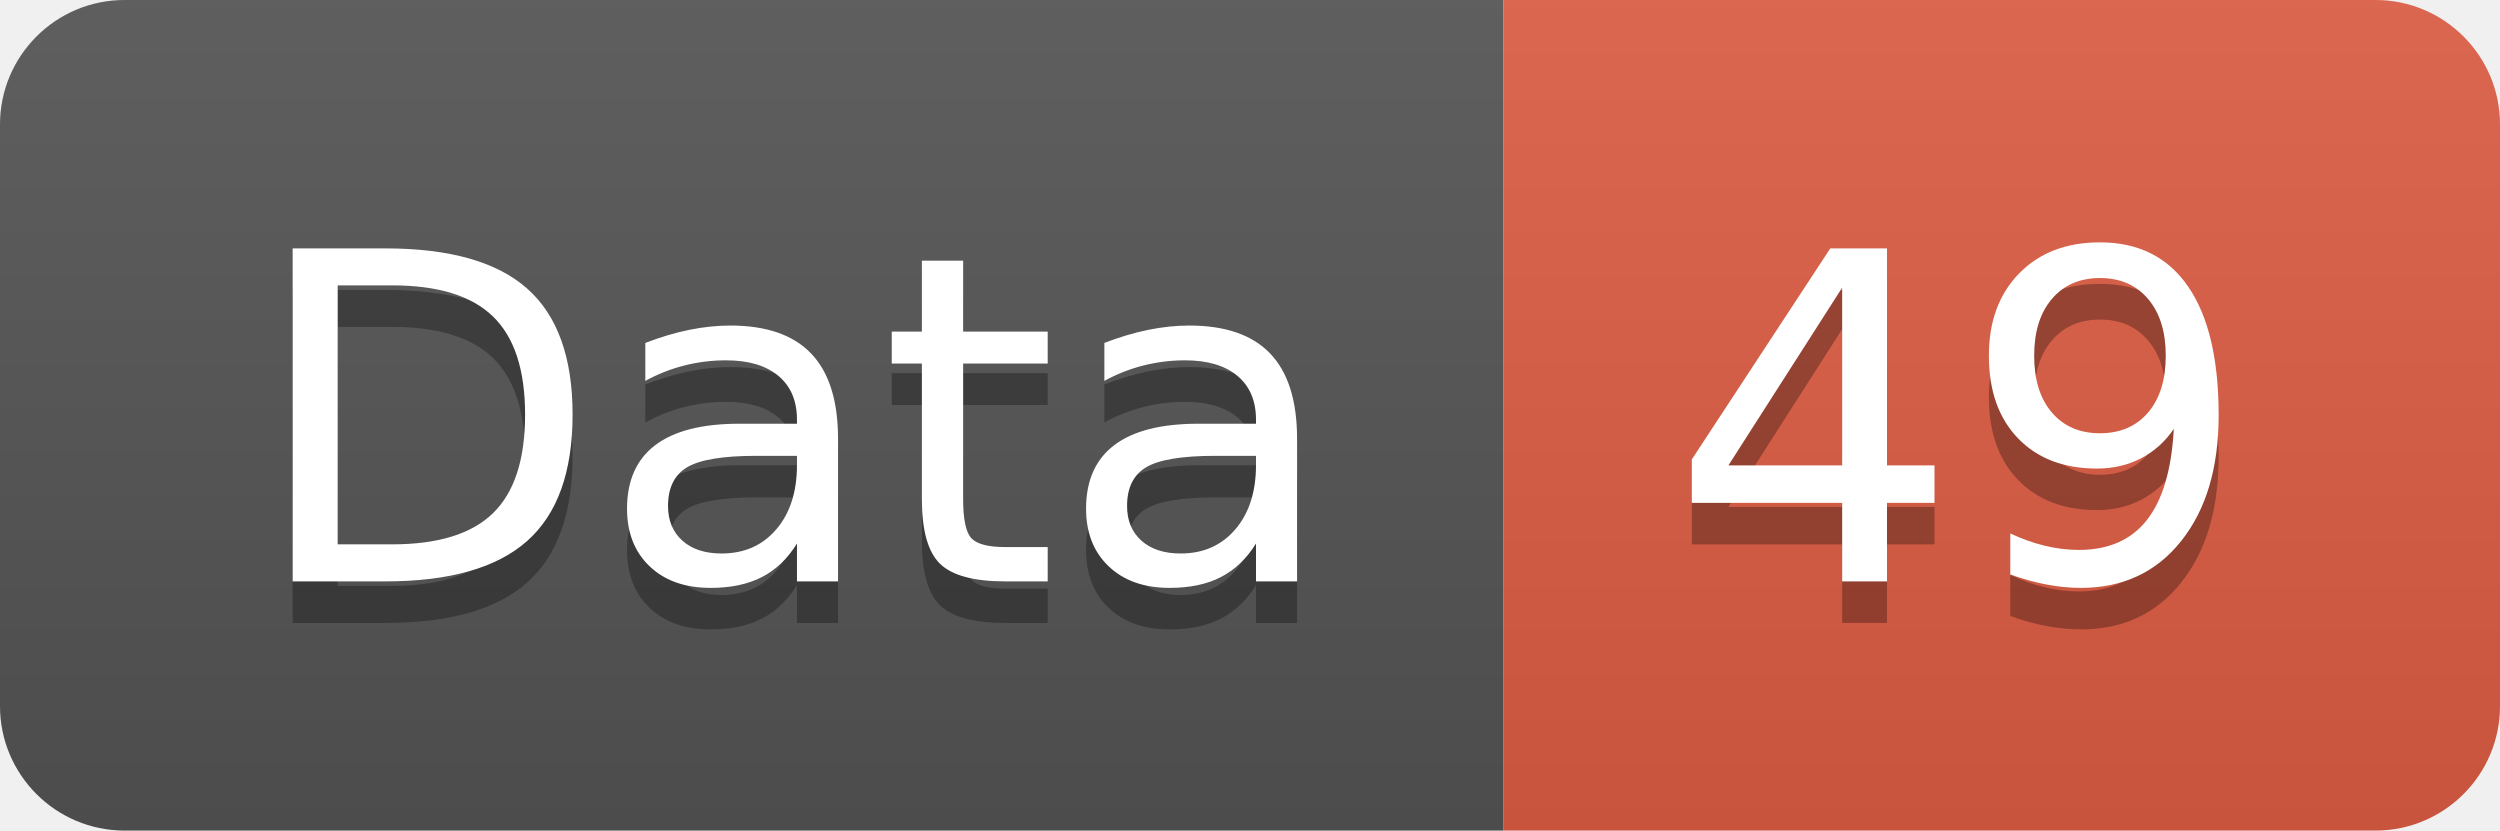
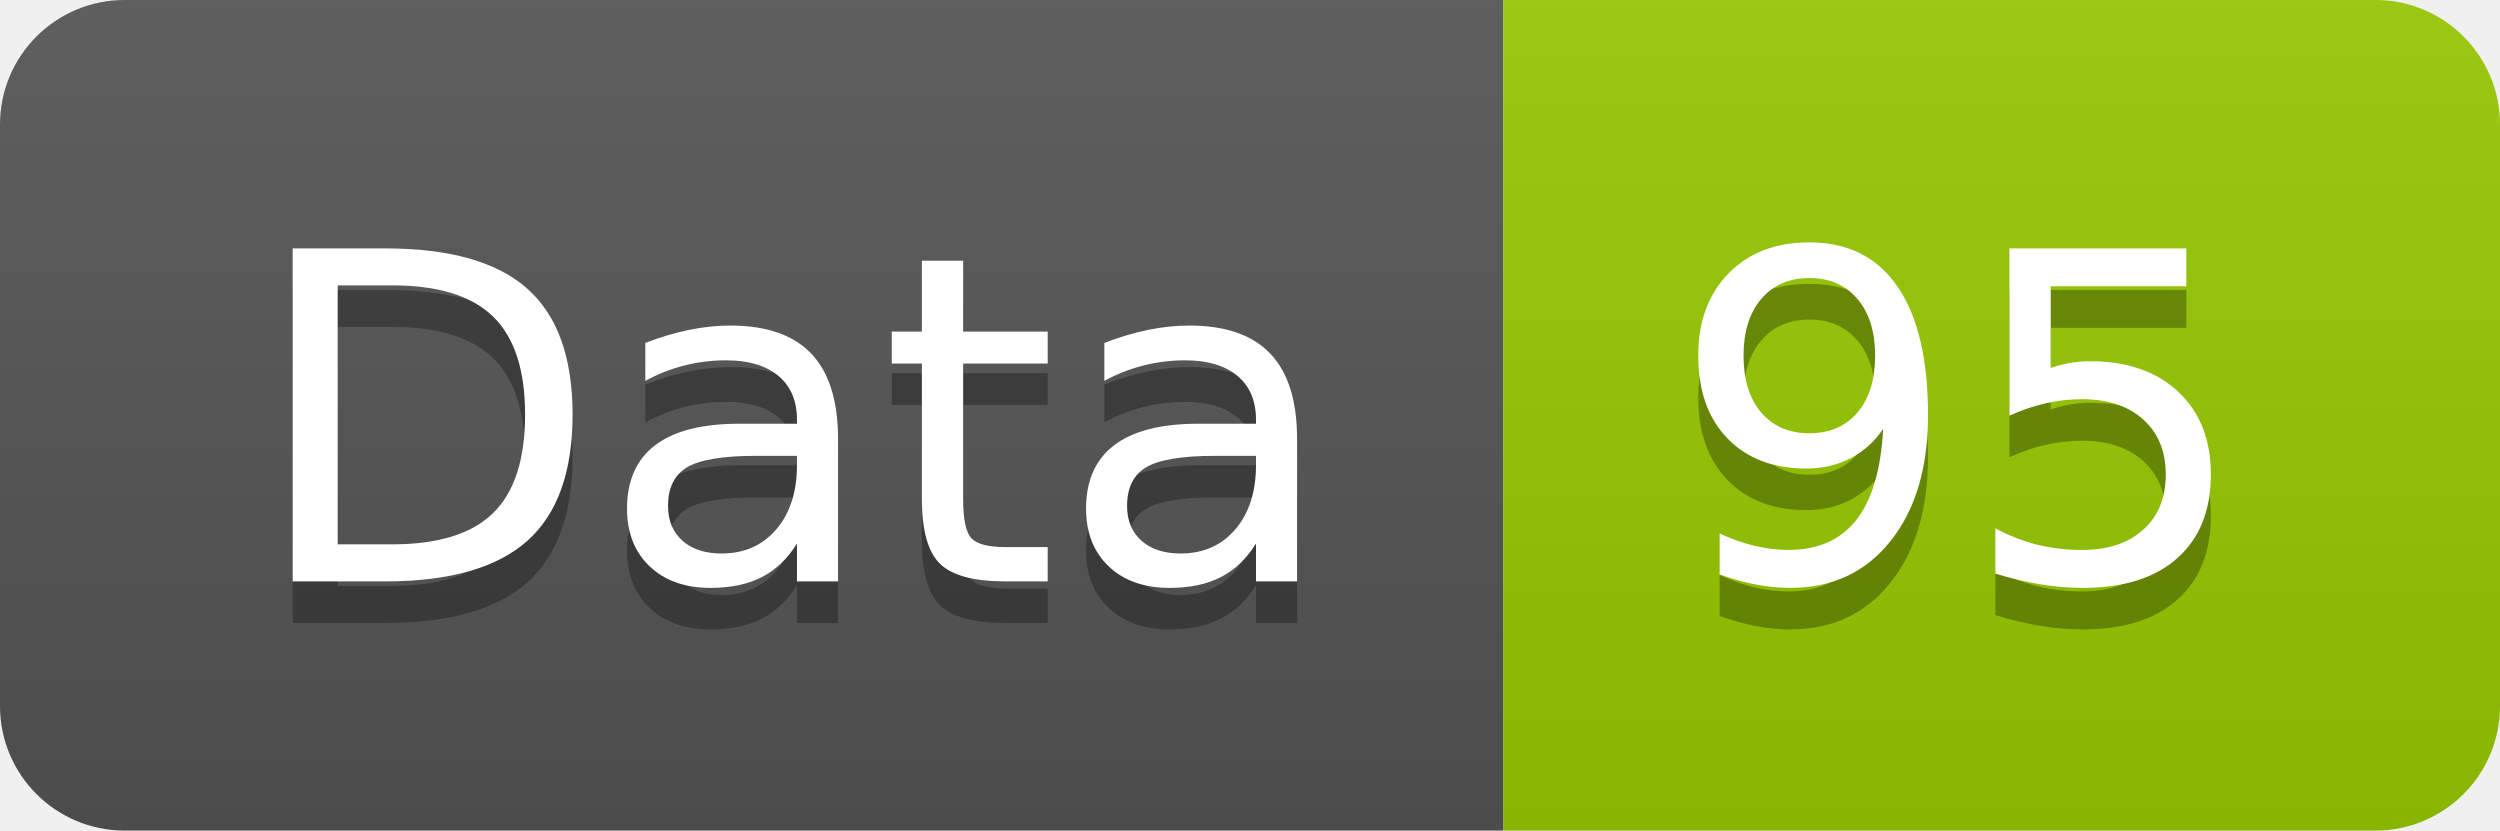
<svg xmlns="http://www.w3.org/2000/svg" width="60.2" height="20">
  <linearGradient id="smooth" x2="0" y2="100%">
    <stop offset="0" stop-color="#bbb" stop-opacity=".1" />
    <stop offset="1" stop-opacity=".1" />
  </linearGradient>
  <clipPath id="round">
    <rect width="60.2" height="20" rx="3" fill="#fff" />
  </clipPath>
  <g clip-path="url(#round)">
    <rect width="36.2" height="20" fill="#555" />
-     <rect x="36.2" width="24.0" height="20" fill="#e05d44" />
+     <rect x="36.2" width="24.0" height="20" fill="#97CA00" />
    <rect width="60.2" height="20" fill="url(#smooth)" />
  </g>
  <g fill="#fff" text-anchor="middle" font-family="DejaVu Sans,Verdana,Geneva,sans-serif" font-size="110">
    <text x="191.0" y="150" fill="#010101" fill-opacity=".3" transform="scale(0.1)" textLength="262.0" lengthAdjust="spacing">Data</text>
    <text x="191.0" y="140" transform="scale(0.1)" textLength="262.0" lengthAdjust="spacing">Data</text>
-     <text x="472.0" y="150" fill="#010101" fill-opacity=".3" transform="scale(0.1)" textLength="140.0" lengthAdjust="spacing">49</text>
-     <text x="472.0" y="140" transform="scale(0.1)" textLength="140.0" lengthAdjust="spacing">49</text>
+     <text x="472.0" y="150" fill="#010101" fill-opacity=".3" transform="scale(0.1)" textLength="140.0" lengthAdjust="spacing">95</text>
+     <text x="472.0" y="140" transform="scale(0.1)" textLength="140.0" lengthAdjust="spacing">95</text>
  </g>
</svg>
